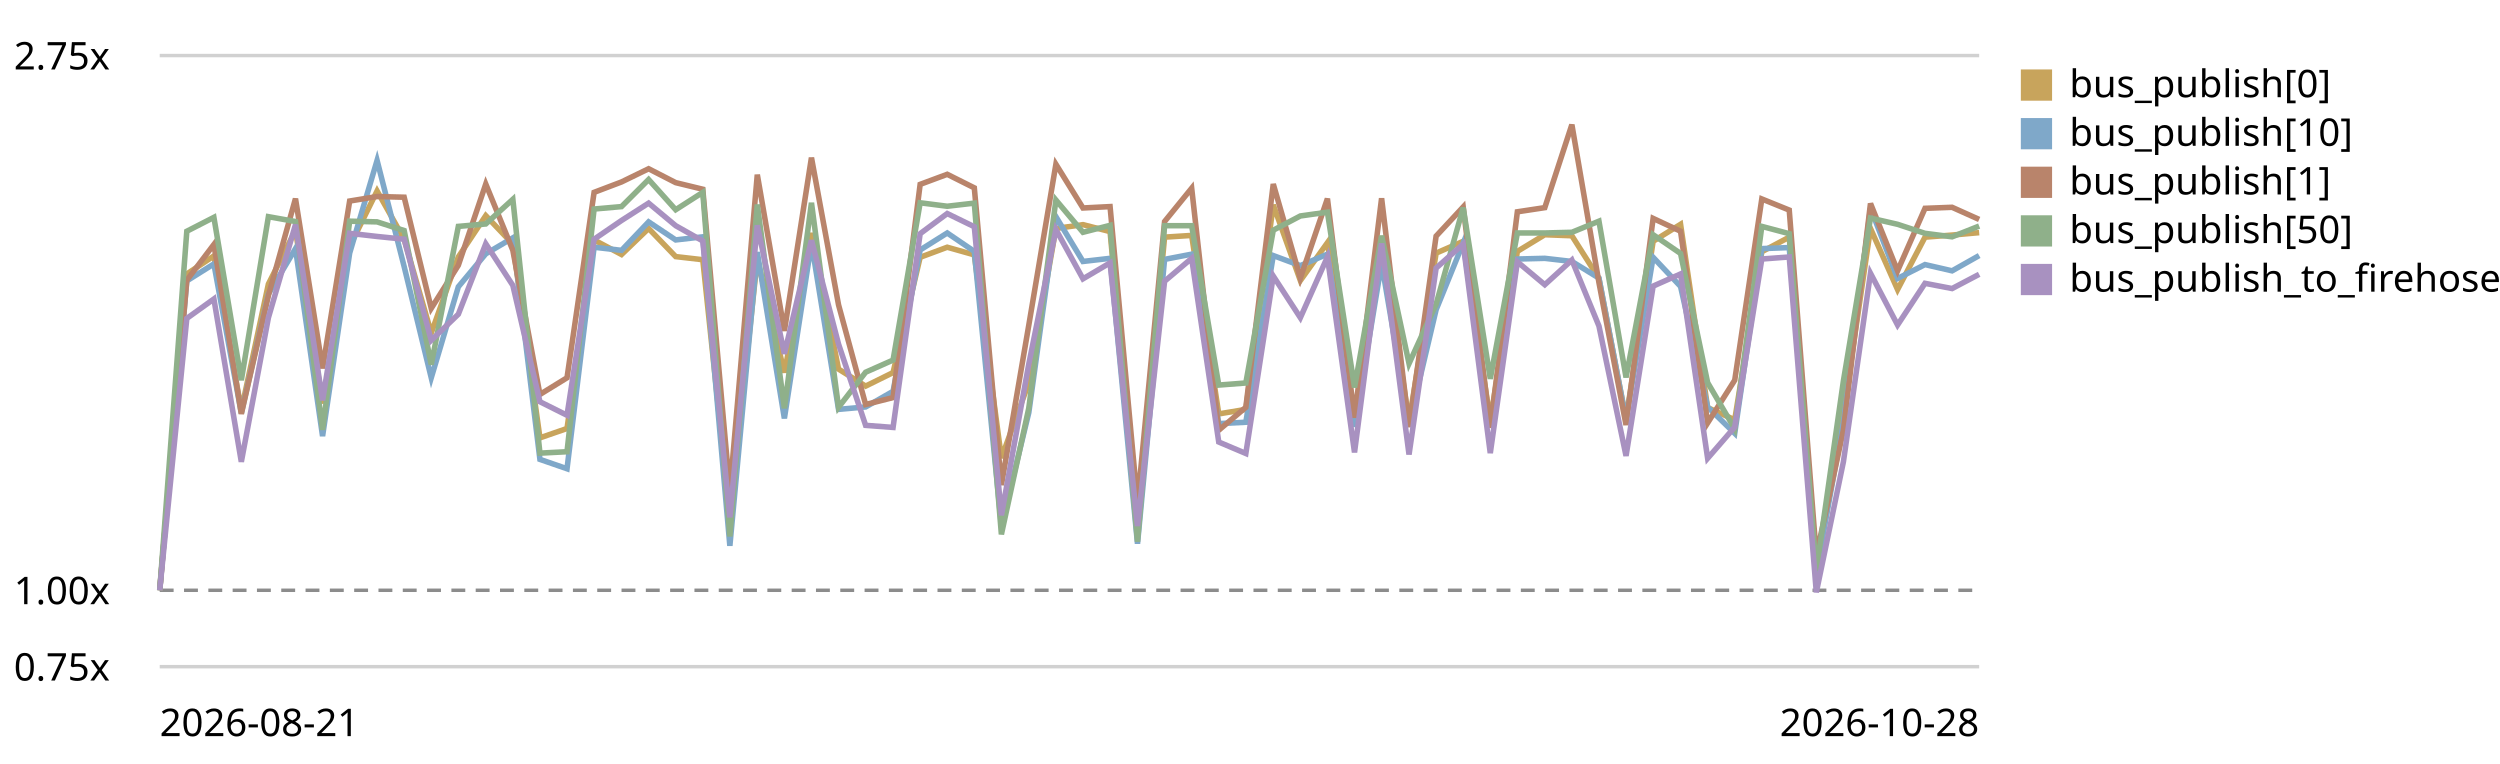
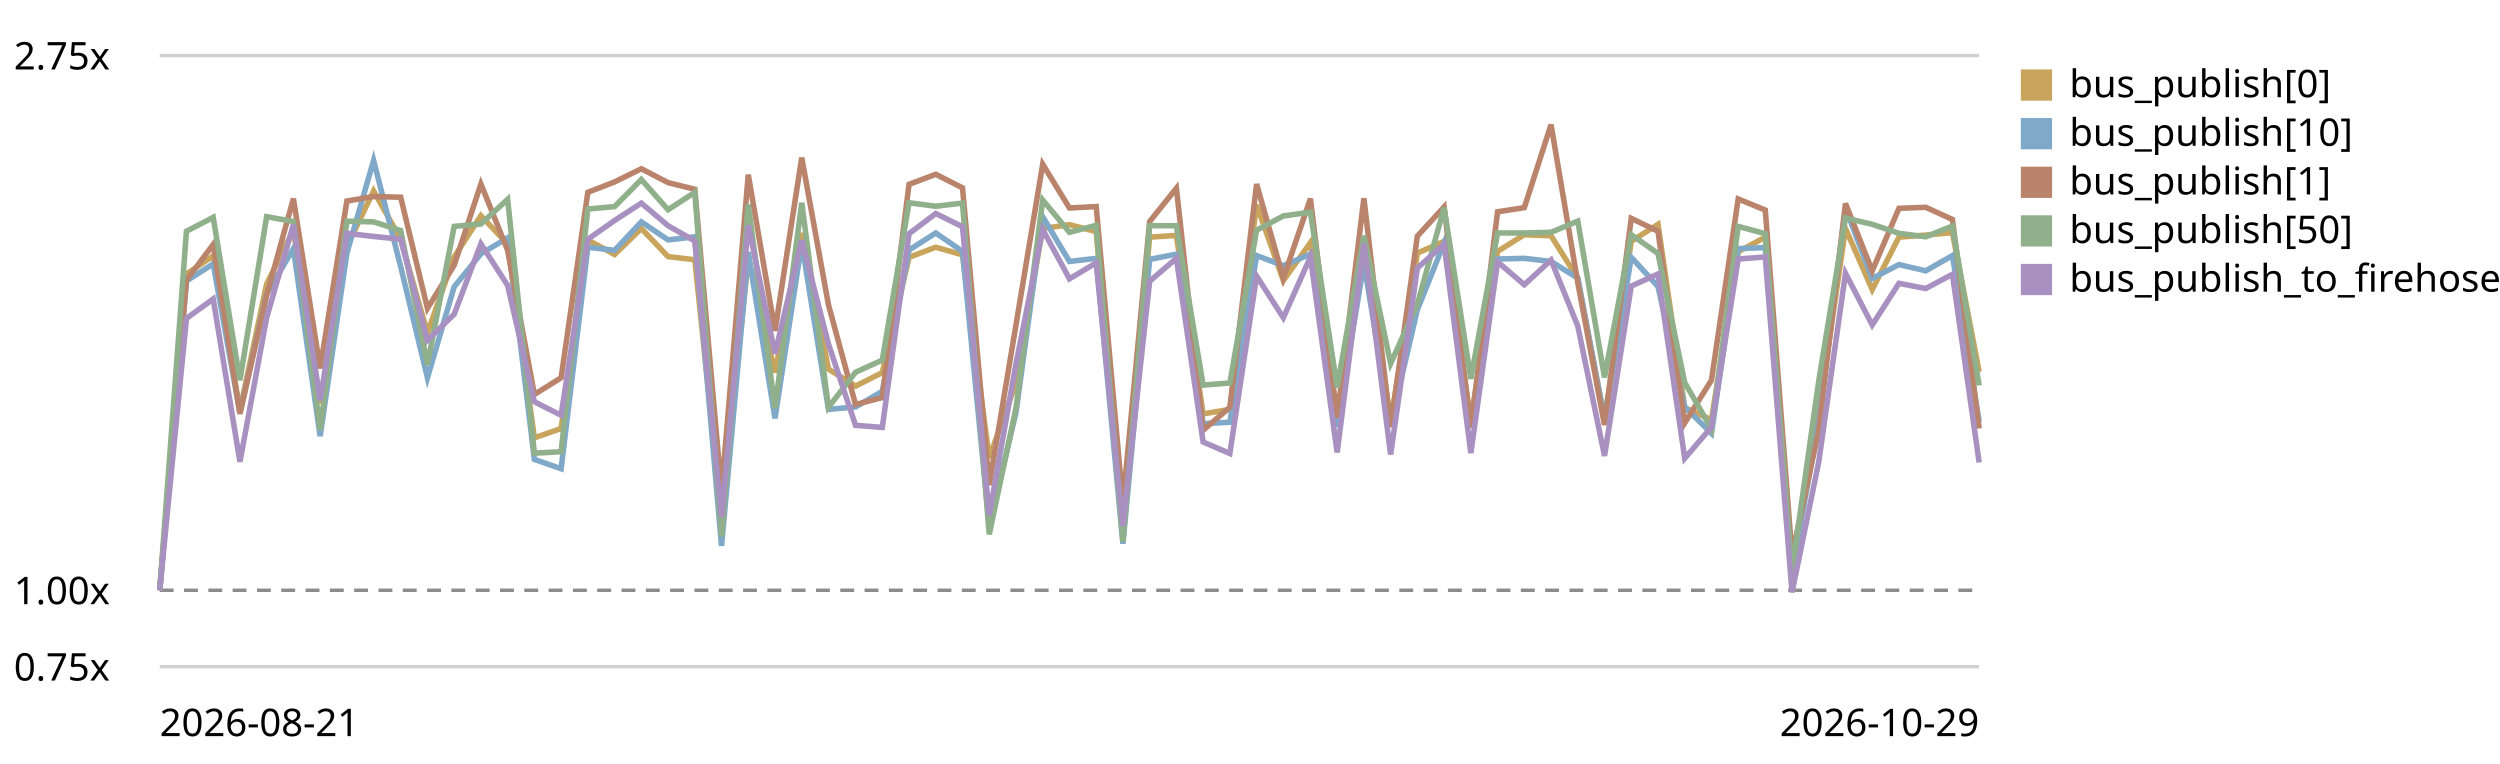
<svg xmlns="http://www.w3.org/2000/svg" viewBox="0 0 720 220" role="img" aria-label="EventBus.publish trend, relative to the first recorded run">
  <style>text{font:11px system-ui,sans-serif;fill:currentColor}.grid{stroke:currentColor;stroke-opacity:.18}.base{stroke:currentColor;stroke-opacity:.45;stroke-dasharray:4 3}</style>
  <line class="grid" x1="46" y1="192.0" x2="570" y2="192.0" />
  <text x="4" y="196.0">0.75x</text>
  <line class="base" x1="46" y1="170.0" x2="570" y2="170.0" />
  <text x="4" y="174.0">1.00x</text>
  <line class="grid" x1="46" y1="16.0" x2="570" y2="16.0" />
  <text x="4" y="20.0">2.75x</text>
-   <path d="M46.0,170.0 L53.8,78.9 L61.6,73.7 L69.5,118.1 L77.3,81.8 L85.1,66.3 L92.9,116.2 L100.7,71.0 L108.6,55.0 L116.4,68.9 L124.2,95.9 L132.0,74.0 L139.9,62.1 L147.7,70.3 L155.5,126.1 L163.3,123.4 L171.1,69.1 L179.0,73.3 L186.8,65.8 L194.6,73.9 L202.4,74.8 L210.2,148.9 L218.1,74.6 L225.9,107.3 L233.7,67.1 L241.5,106.3 L249.3,111.2 L257.2,107.3 L265.0,74.1 L272.8,71.2 L280.6,73.4 L288.4,131.9 L296.3,110.2 L304.1,65.8 L311.9,64.7 L319.7,66.7 L327.6,151.7 L335.4,68.3 L343.2,67.8 L351.0,119.2 L358.8,117.9 L366.7,59.0 L374.5,80.8 L382.3,69.9 L390.1,120.3 L397.9,68.0 L405.8,121.5 L413.6,72.9 L421.4,69.5 L429.2,121.1 L437.0,72.4 L444.9,67.6 L452.7,67.9 L460.5,80.2 L468.3,120.7 L476.1,69.5 L484.0,64.6 L491.8,117.4 L499.6,120.9 L507.4,72.5 L515.3,68.3 L523.1,165.0 L530.9,119.0 L538.7,65.8 L546.5,83.4 L554.4,68.3 L562.2,67.7 L570.0,67.0" fill="none" stroke="#c8a45c" stroke-width="1.6" />
+   <path d="M46.0,170.0 L53.7,78.9 L61.4,73.7 L69.1,118.1 L76.8,81.8 L84.5,66.3 L92.2,116.2 L99.9,71.0 L107.6,55.0 L115.4,68.9 L123.1,95.9 L130.8,74.0 L138.5,62.1 L146.2,70.3 L153.9,126.1 L161.6,123.4 L169.3,69.1 L177.0,73.3 L184.7,65.8 L192.4,73.9 L200.1,74.8 L207.8,148.9 L215.5,74.6 L223.2,107.3 L230.9,67.1 L238.6,106.3 L246.4,111.2 L254.1,107.3 L261.8,74.1 L269.5,71.2 L277.2,73.4 L284.9,131.9 L292.6,110.2 L300.3,65.8 L308.0,64.7 L315.7,66.7 L323.4,151.7 L331.1,68.3 L338.8,67.8 L346.5,119.2 L354.2,117.9 L361.9,59.0 L369.6,80.8 L377.4,69.9 L385.1,120.3 L392.8,68.0 L400.5,121.5 L408.2,72.9 L415.9,69.5 L423.6,121.1 L431.3,72.4 L439.0,67.6 L446.7,67.9 L454.4,80.2 L462.1,120.7 L469.8,69.5 L477.5,64.6 L485.2,117.4 L492.9,120.9 L500.6,72.5 L508.4,68.3 L516.1,165.0 L523.8,119.0 L531.5,65.8 L539.2,83.4 L546.9,68.3 L554.6,67.7 L562.3,67.0 L570.0,107.1" fill="none" stroke="#c8a45c" stroke-width="1.6" />
  <rect x="582" y="20" width="9" height="9" fill="#c8a45c" />
  <text x="596" y="28">bus_publish[0]</text>
-   <path d="M46.0,170.0 L53.8,80.9 L61.6,76.0 L69.5,119.0 L77.3,84.7 L85.1,71.6 L92.9,125.6 L100.7,72.9 L108.6,46.2 L116.4,76.8 L124.2,108.8 L132.0,82.6 L139.9,73.1 L147.7,68.5 L155.5,132.3 L163.3,135.0 L171.1,71.2 L179.0,72.1 L186.8,63.9 L194.6,69.1 L202.4,68.2 L210.2,157.2 L218.1,72.6 L225.9,120.5 L233.7,70.0 L241.5,117.9 L249.3,117.2 L257.2,112.7 L265.0,72.0 L272.8,67.1 L280.6,72.4 L288.4,151.4 L296.3,118.8 L304.1,62.4 L311.9,75.3 L319.7,74.4 L327.6,156.6 L335.4,74.7 L343.2,73.2 L351.0,122.0 L358.8,121.6 L366.7,73.6 L374.5,76.5 L382.3,73.2 L390.1,122.9 L397.9,75.8 L405.8,122.2 L413.6,89.2 L421.4,70.0 L429.2,123.0 L437.0,74.6 L444.9,74.4 L452.7,75.3 L460.5,80.1 L468.3,120.9 L476.1,74.1 L484.0,82.5 L491.8,117.2 L499.6,124.8 L507.4,71.6 L515.3,71.3 L523.1,164.7 L530.9,121.5 L538.7,59.9 L546.5,80.2 L554.4,76.2 L562.2,78.0 L570.0,73.6" fill="none" stroke="#7fa8c9" stroke-width="1.6" />
+   <path d="M46.0,170.0 L53.7,80.9 L61.4,76.0 L69.1,119.0 L76.8,84.7 L84.5,71.6 L92.2,125.6 L99.9,72.9 L107.6,46.2 L115.4,76.8 L123.1,108.8 L130.8,82.6 L138.5,73.1 L146.2,68.5 L153.9,132.3 L161.6,135.0 L169.3,71.2 L177.0,72.1 L184.7,63.9 L192.4,69.1 L200.1,68.2 L207.8,157.2 L215.5,72.6 L223.2,120.5 L230.9,70.0 L238.6,117.9 L246.4,117.2 L254.1,112.7 L261.8,72.0 L269.5,67.1 L277.2,72.4 L284.9,151.4 L292.6,118.8 L300.3,62.4 L308.0,75.3 L315.7,74.4 L323.4,156.6 L331.1,74.7 L338.8,73.2 L346.5,122.0 L354.2,121.6 L361.9,73.6 L369.6,76.5 L377.4,73.2 L385.1,122.9 L392.8,75.8 L400.5,122.2 L408.2,89.2 L415.9,70.0 L423.6,123.0 L431.3,74.6 L439.0,74.4 L446.7,75.3 L454.4,80.1 L462.1,120.9 L469.8,74.1 L477.5,82.5 L485.2,117.2 L492.9,124.8 L500.6,71.6 L508.4,71.3 L516.1,164.7 L523.8,121.5 L531.5,59.9 L539.2,80.2 L546.9,76.2 L554.6,78.0 L562.3,73.6 L570.0,121.5" fill="none" stroke="#7fa8c9" stroke-width="1.6" />
  <rect x="582" y="34" width="9" height="9" fill="#7fa8c9" />
  <text x="596" y="42">bus_publish[10]</text>
-   <path d="M46.0,170.0 L53.8,80.7 L61.6,70.4 L69.5,119.2 L77.3,85.1 L85.1,57.2 L92.9,106.1 L100.7,57.9 L108.6,56.6 L116.4,56.8 L124.2,88.8 L132.0,76.4 L139.9,53.0 L147.7,72.1 L155.5,113.6 L163.3,108.8 L171.1,55.4 L179.0,52.4 L186.8,48.6 L194.6,52.6 L202.4,54.5 L210.2,141.5 L218.1,50.3 L225.9,95.3 L233.7,45.4 L241.5,87.8 L249.3,116.5 L257.2,114.5 L265.0,53.1 L272.8,50.2 L280.6,54.1 L288.4,139.7 L296.3,93.6 L304.1,47.3 L311.9,59.9 L319.7,59.5 L327.6,144.9 L335.4,63.8 L343.2,54.2 L351.0,123.9 L358.8,117.3 L366.7,53.0 L374.5,80.1 L382.3,57.2 L390.1,120.3 L397.9,57.1 L405.8,123.0 L413.6,68.0 L421.4,59.6 L429.2,123.2 L437.0,61.0 L444.9,59.8 L452.7,35.9 L460.5,81.4 L468.3,122.4 L476.1,62.9 L484.0,66.6 L491.8,121.8 L499.6,109.5 L507.4,57.3 L515.3,60.5 L523.1,160.0 L530.9,123.9 L538.7,58.6 L546.5,78.0 L554.4,60.0 L562.2,59.7 L570.0,63.2" fill="none" stroke="#b9846b" stroke-width="1.6" />
+   <path d="M46.0,170.0 L53.7,80.7 L61.4,70.4 L69.1,119.2 L76.8,85.1 L84.5,57.2 L92.2,106.1 L99.9,57.9 L107.6,56.6 L115.4,56.8 L123.1,88.8 L130.8,76.4 L138.5,53.0 L146.2,72.1 L153.9,113.6 L161.6,108.8 L169.3,55.4 L177.0,52.4 L184.7,48.6 L192.4,52.6 L200.1,54.5 L207.8,141.5 L215.5,50.3 L223.2,95.3 L230.9,45.4 L238.6,87.8 L246.4,116.5 L254.1,114.5 L261.8,53.1 L269.5,50.2 L277.2,54.1 L284.9,139.7 L292.6,93.6 L300.3,47.3 L308.0,59.9 L315.7,59.5 L323.4,144.9 L331.1,63.8 L338.8,54.2 L346.5,123.9 L354.2,117.3 L361.9,53.0 L369.6,80.1 L377.4,57.2 L385.1,120.3 L392.8,57.1 L400.5,123.0 L408.2,68.0 L415.9,59.6 L423.6,123.2 L431.3,61.0 L439.0,59.8 L446.7,35.9 L454.4,81.4 L462.1,122.4 L469.8,62.9 L477.5,66.6 L485.2,121.8 L492.9,109.5 L500.6,57.3 L508.4,60.5 L516.1,160.0 L523.8,123.9 L531.5,58.6 L539.2,78.0 L546.9,60.0 L554.6,59.7 L562.3,63.2 L570.0,123.4" fill="none" stroke="#b9846b" stroke-width="1.6" />
  <rect x="582" y="48" width="9" height="9" fill="#b9846b" />
  <text x="596" y="56">bus_publish[1]</text>
-   <path d="M46.0,170.0 L53.8,66.6 L61.6,62.6 L69.5,109.5 L77.3,62.4 L85.1,63.8 L92.9,123.8 L100.7,63.7 L108.6,63.9 L116.4,66.4 L124.2,105.0 L132.0,65.2 L139.9,64.5 L147.7,57.4 L155.5,130.5 L163.3,130.1 L171.1,60.2 L179.0,59.5 L186.8,51.7 L194.6,60.4 L202.4,55.4 L210.2,154.5 L218.1,58.9 L225.9,117.6 L233.7,58.4 L241.5,117.3 L249.3,107.2 L257.2,103.7 L265.0,58.4 L272.8,59.4 L280.6,58.5 L288.4,153.9 L296.3,117.5 L304.1,57.6 L311.9,66.9 L319.7,64.9 L327.6,156.0 L335.4,65.0 L343.2,65.0 L351.0,110.9 L358.8,110.3 L366.7,66.3 L374.5,62.2 L382.3,61.1 L390.1,111.6 L397.9,67.9 L405.8,104.7 L413.6,87.6 L421.4,59.8 L429.2,109.1 L437.0,67.1 L444.9,67.1 L452.7,66.9 L460.5,63.7 L468.3,108.7 L476.1,67.6 L484.0,73.0 L491.8,110.2 L499.6,123.5 L507.4,65.2 L515.3,67.3 L523.1,164.4 L530.9,109.7 L538.7,62.8 L546.5,64.6 L554.4,67.2 L562.2,68.2 L570.0,65.1" fill="none" stroke="#8fb08a" stroke-width="1.6" />
+   <path d="M46.0,170.0 L53.7,66.6 L61.4,62.6 L69.1,109.5 L76.8,62.4 L84.5,63.8 L92.2,123.8 L99.9,63.7 L107.6,63.9 L115.4,66.4 L123.1,105.0 L130.8,65.2 L138.5,64.5 L146.2,57.4 L153.9,130.5 L161.6,130.1 L169.3,60.2 L177.0,59.5 L184.7,51.7 L192.4,60.4 L200.1,55.4 L207.8,154.5 L215.5,58.9 L223.2,117.6 L230.9,58.4 L238.6,117.3 L246.4,107.2 L254.1,103.7 L261.8,58.4 L269.5,59.4 L277.2,58.5 L284.9,153.9 L292.6,117.5 L300.3,57.6 L308.0,66.9 L315.7,64.9 L323.4,156.0 L331.1,65.0 L338.8,65.0 L346.5,110.9 L354.2,110.3 L361.9,66.3 L369.6,62.2 L377.4,61.1 L385.1,111.6 L392.8,67.9 L400.5,104.7 L408.2,87.6 L415.9,59.8 L423.6,109.1 L431.3,67.1 L439.0,67.1 L446.7,66.9 L454.4,63.7 L462.1,108.7 L469.8,67.6 L477.5,73.0 L485.2,110.2 L492.9,123.5 L500.6,65.2 L508.4,67.3 L516.1,164.4 L523.8,109.7 L531.5,62.8 L539.2,64.6 L546.9,67.2 L554.6,68.2 L562.3,65.1 L570.0,111.0" fill="none" stroke="#8fb08a" stroke-width="1.6" />
  <rect x="582" y="62" width="9" height="9" fill="#8fb08a" />
  <text x="596" y="70">bus_publish[50]</text>
-   <path d="M46.0,170.0 L53.8,91.7 L61.6,86.1 L69.5,133.0 L77.3,91.5 L85.1,64.7 L92.9,115.3 L100.7,67.2 L108.6,68.1 L116.4,68.9 L124.2,98.0 L132.0,90.5 L139.9,70.2 L147.7,82.2 L155.5,115.7 L163.3,119.6 L171.1,68.9 L179.0,63.5 L186.8,58.5 L194.6,65.0 L202.4,69.4 L210.2,149.0 L218.1,64.9 L225.9,101.9 L233.7,69.2 L241.5,99.1 L249.3,122.5 L257.2,123.1 L265.0,67.3 L272.8,61.5 L280.6,65.3 L288.4,148.4 L296.3,104.8 L304.1,66.1 L311.9,80.3 L319.7,75.7 L327.6,151.5 L335.4,81.0 L343.2,74.4 L351.0,127.3 L358.8,130.6 L366.7,79.5 L374.5,91.5 L382.3,74.0 L390.1,130.3 L397.9,70.1 L405.8,130.9 L413.6,77.2 L421.4,70.3 L429.2,130.5 L437.0,75.4 L444.9,82.0 L452.7,74.9 L460.5,93.9 L468.3,131.3 L476.1,82.4 L484.0,78.9 L491.8,132.0 L499.6,123.0 L507.4,74.6 L515.3,74.0 L523.1,170.6 L530.9,133.0 L538.7,78.7 L546.5,93.6 L554.4,81.6 L562.2,83.1 L570.0,79.0" fill="none" stroke="#a891c0" stroke-width="1.6" />
+   <path d="M46.0,170.0 L53.7,91.7 L61.4,86.1 L69.1,133.0 L76.8,91.5 L84.5,64.7 L92.2,115.3 L99.9,67.2 L107.6,68.1 L115.4,68.9 L123.1,98.0 L130.8,90.5 L138.5,70.2 L146.2,82.2 L153.9,115.7 L161.6,119.6 L169.3,68.9 L177.0,63.5 L184.7,58.5 L192.4,65.0 L200.1,69.4 L207.8,149.0 L215.5,64.9 L223.2,101.9 L230.9,69.2 L238.6,99.1 L246.4,122.5 L254.1,123.1 L261.8,67.3 L269.5,61.5 L277.2,65.3 L284.9,148.4 L292.6,104.8 L300.3,66.1 L308.0,80.3 L315.7,75.7 L323.4,151.5 L331.1,81.0 L338.8,74.4 L346.5,127.3 L354.2,130.6 L361.9,79.5 L369.6,91.5 L377.4,74.0 L385.1,130.3 L392.8,70.1 L400.5,130.9 L408.2,77.2 L415.9,70.3 L423.6,130.5 L431.3,75.4 L439.0,82.0 L446.7,74.9 L454.4,93.9 L462.1,131.3 L469.8,82.4 L477.5,78.9 L485.2,132.0 L492.9,123.0 L500.6,74.6 L508.4,74.0 L516.1,170.6 L523.8,133.0 L531.5,78.7 L539.2,93.6 L546.9,81.6 L554.6,83.1 L562.3,79.0 L570.0,133.2" fill="none" stroke="#a891c0" stroke-width="1.6" />
  <rect x="582" y="76" width="9" height="9" fill="#a891c0" />
  <text x="596" y="84">bus_publish_to_firehose</text>
  <text x="46" y="212">2026-08-21</text>
-   <text x="570" y="212" text-anchor="end">2026-10-28</text>
+   <text x="570" y="212" text-anchor="end">2026-10-29</text>
</svg>
